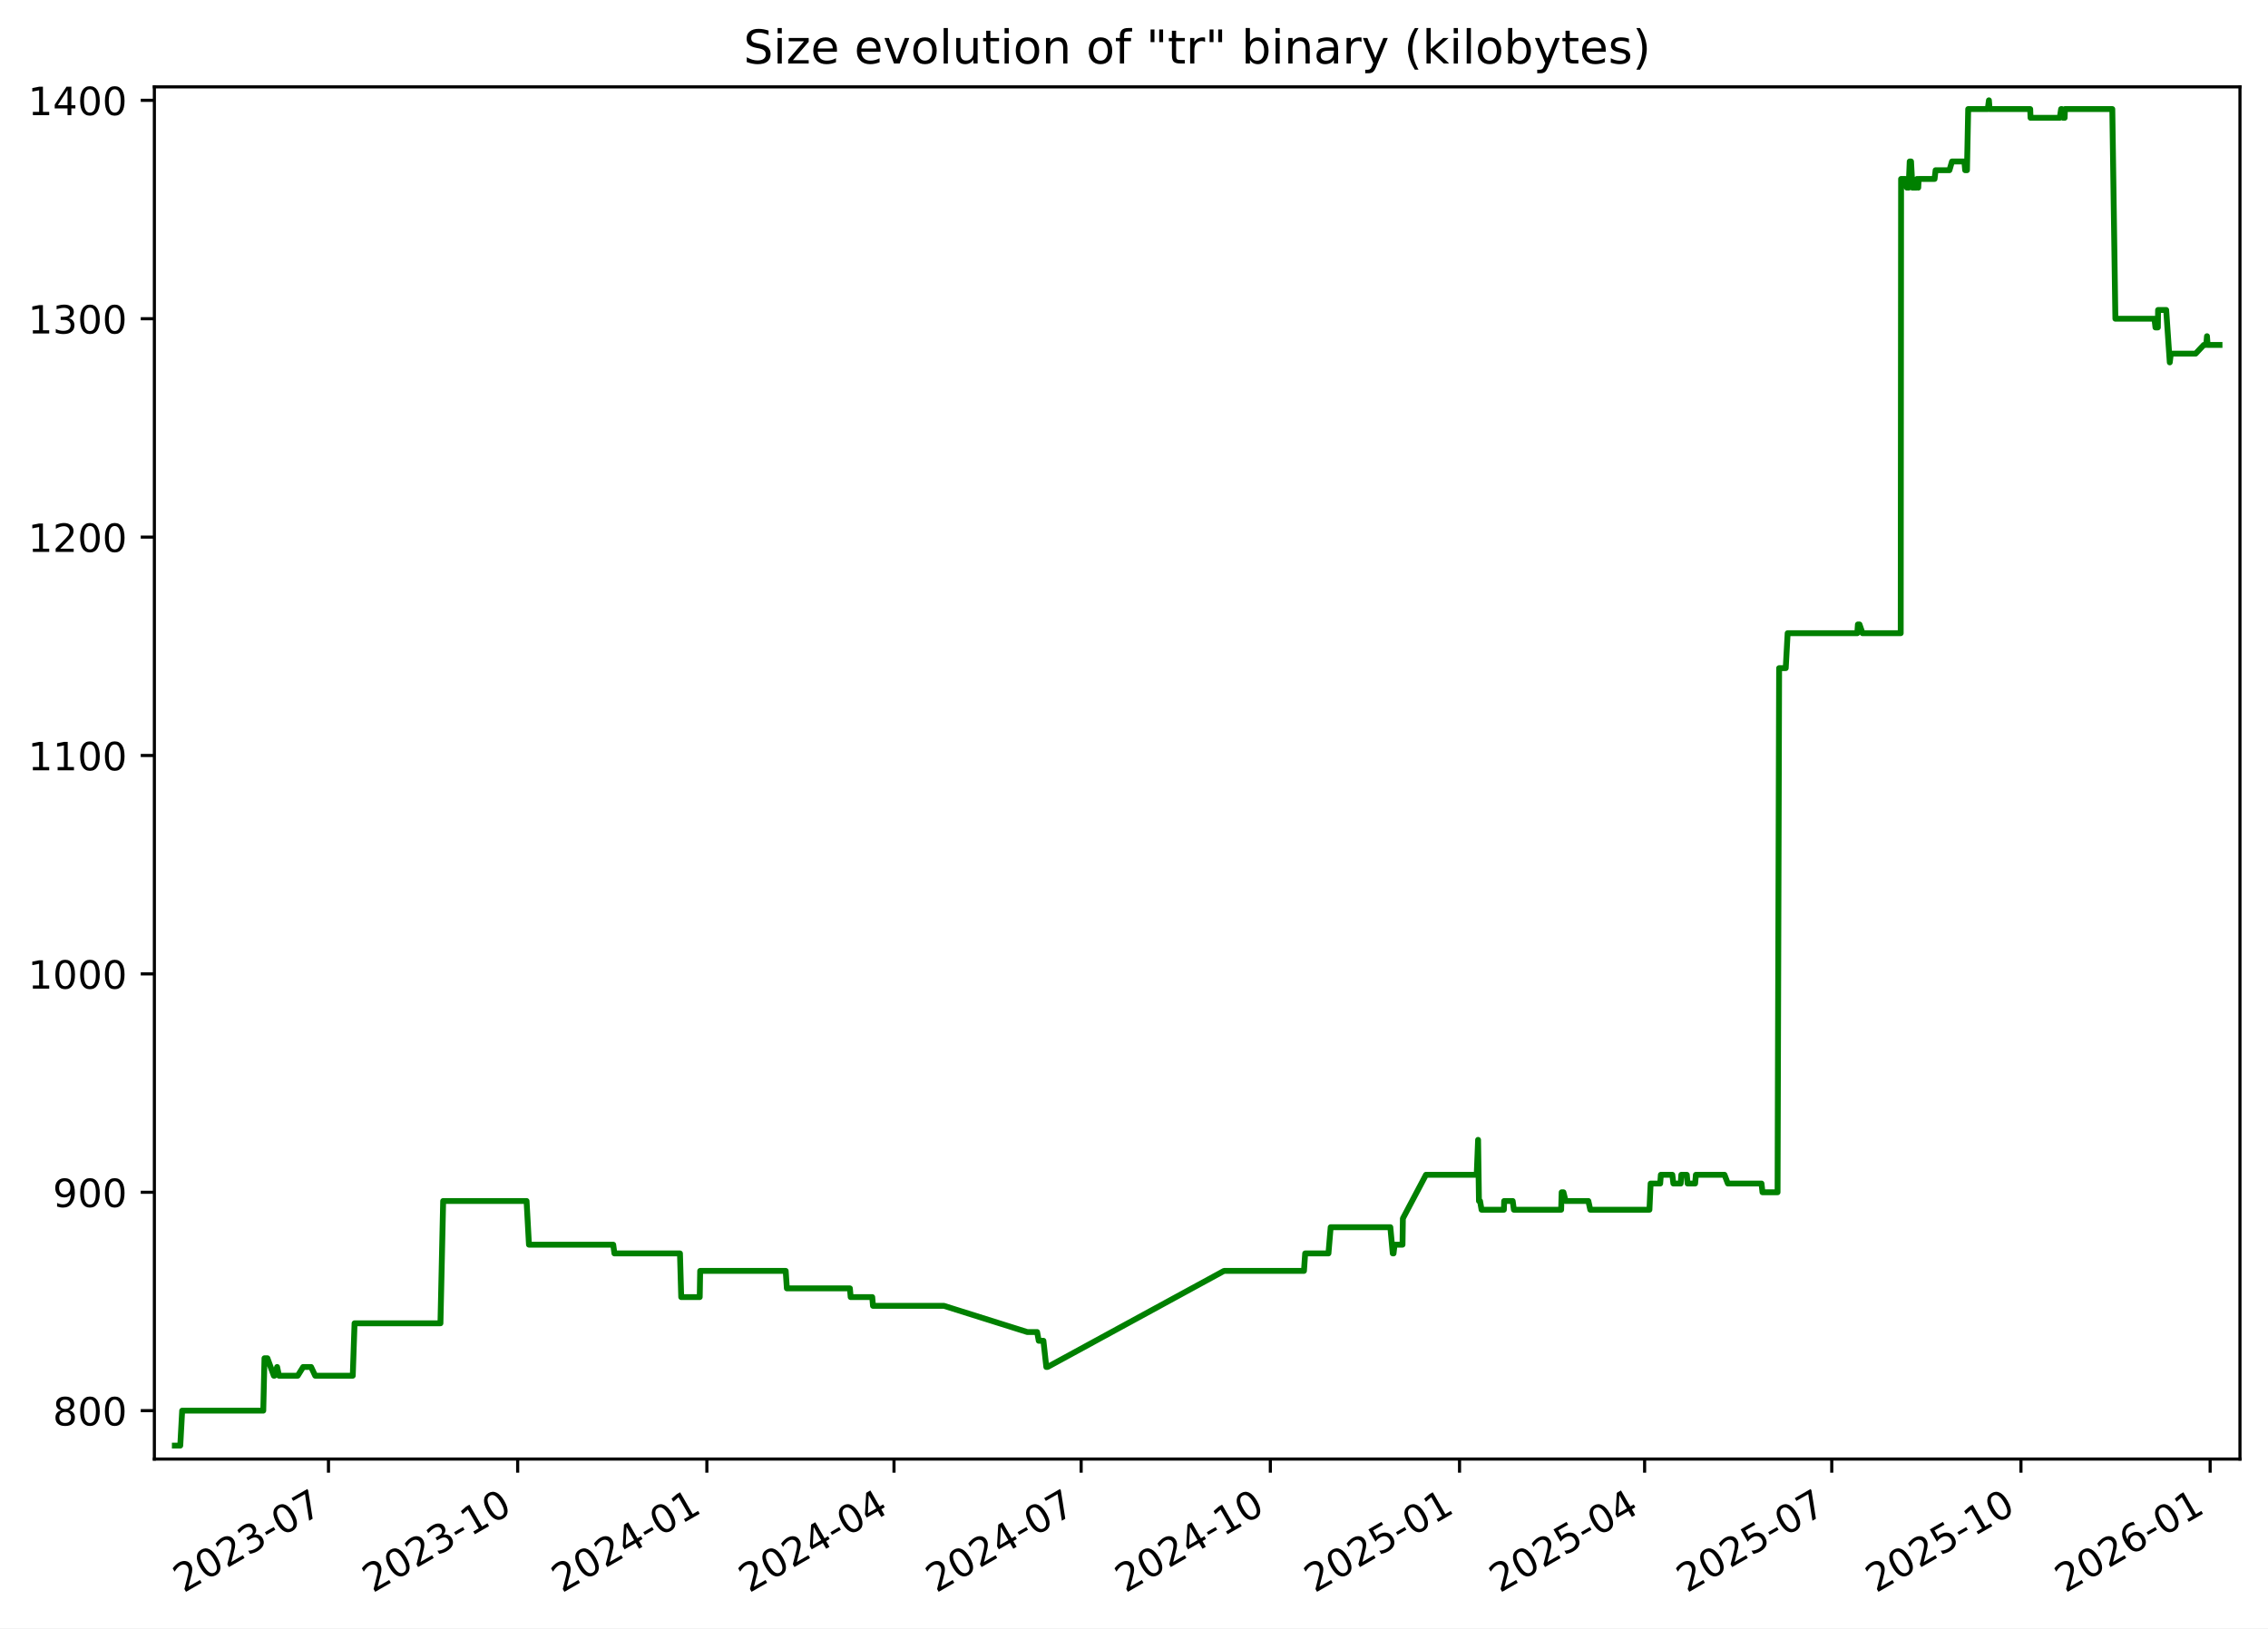
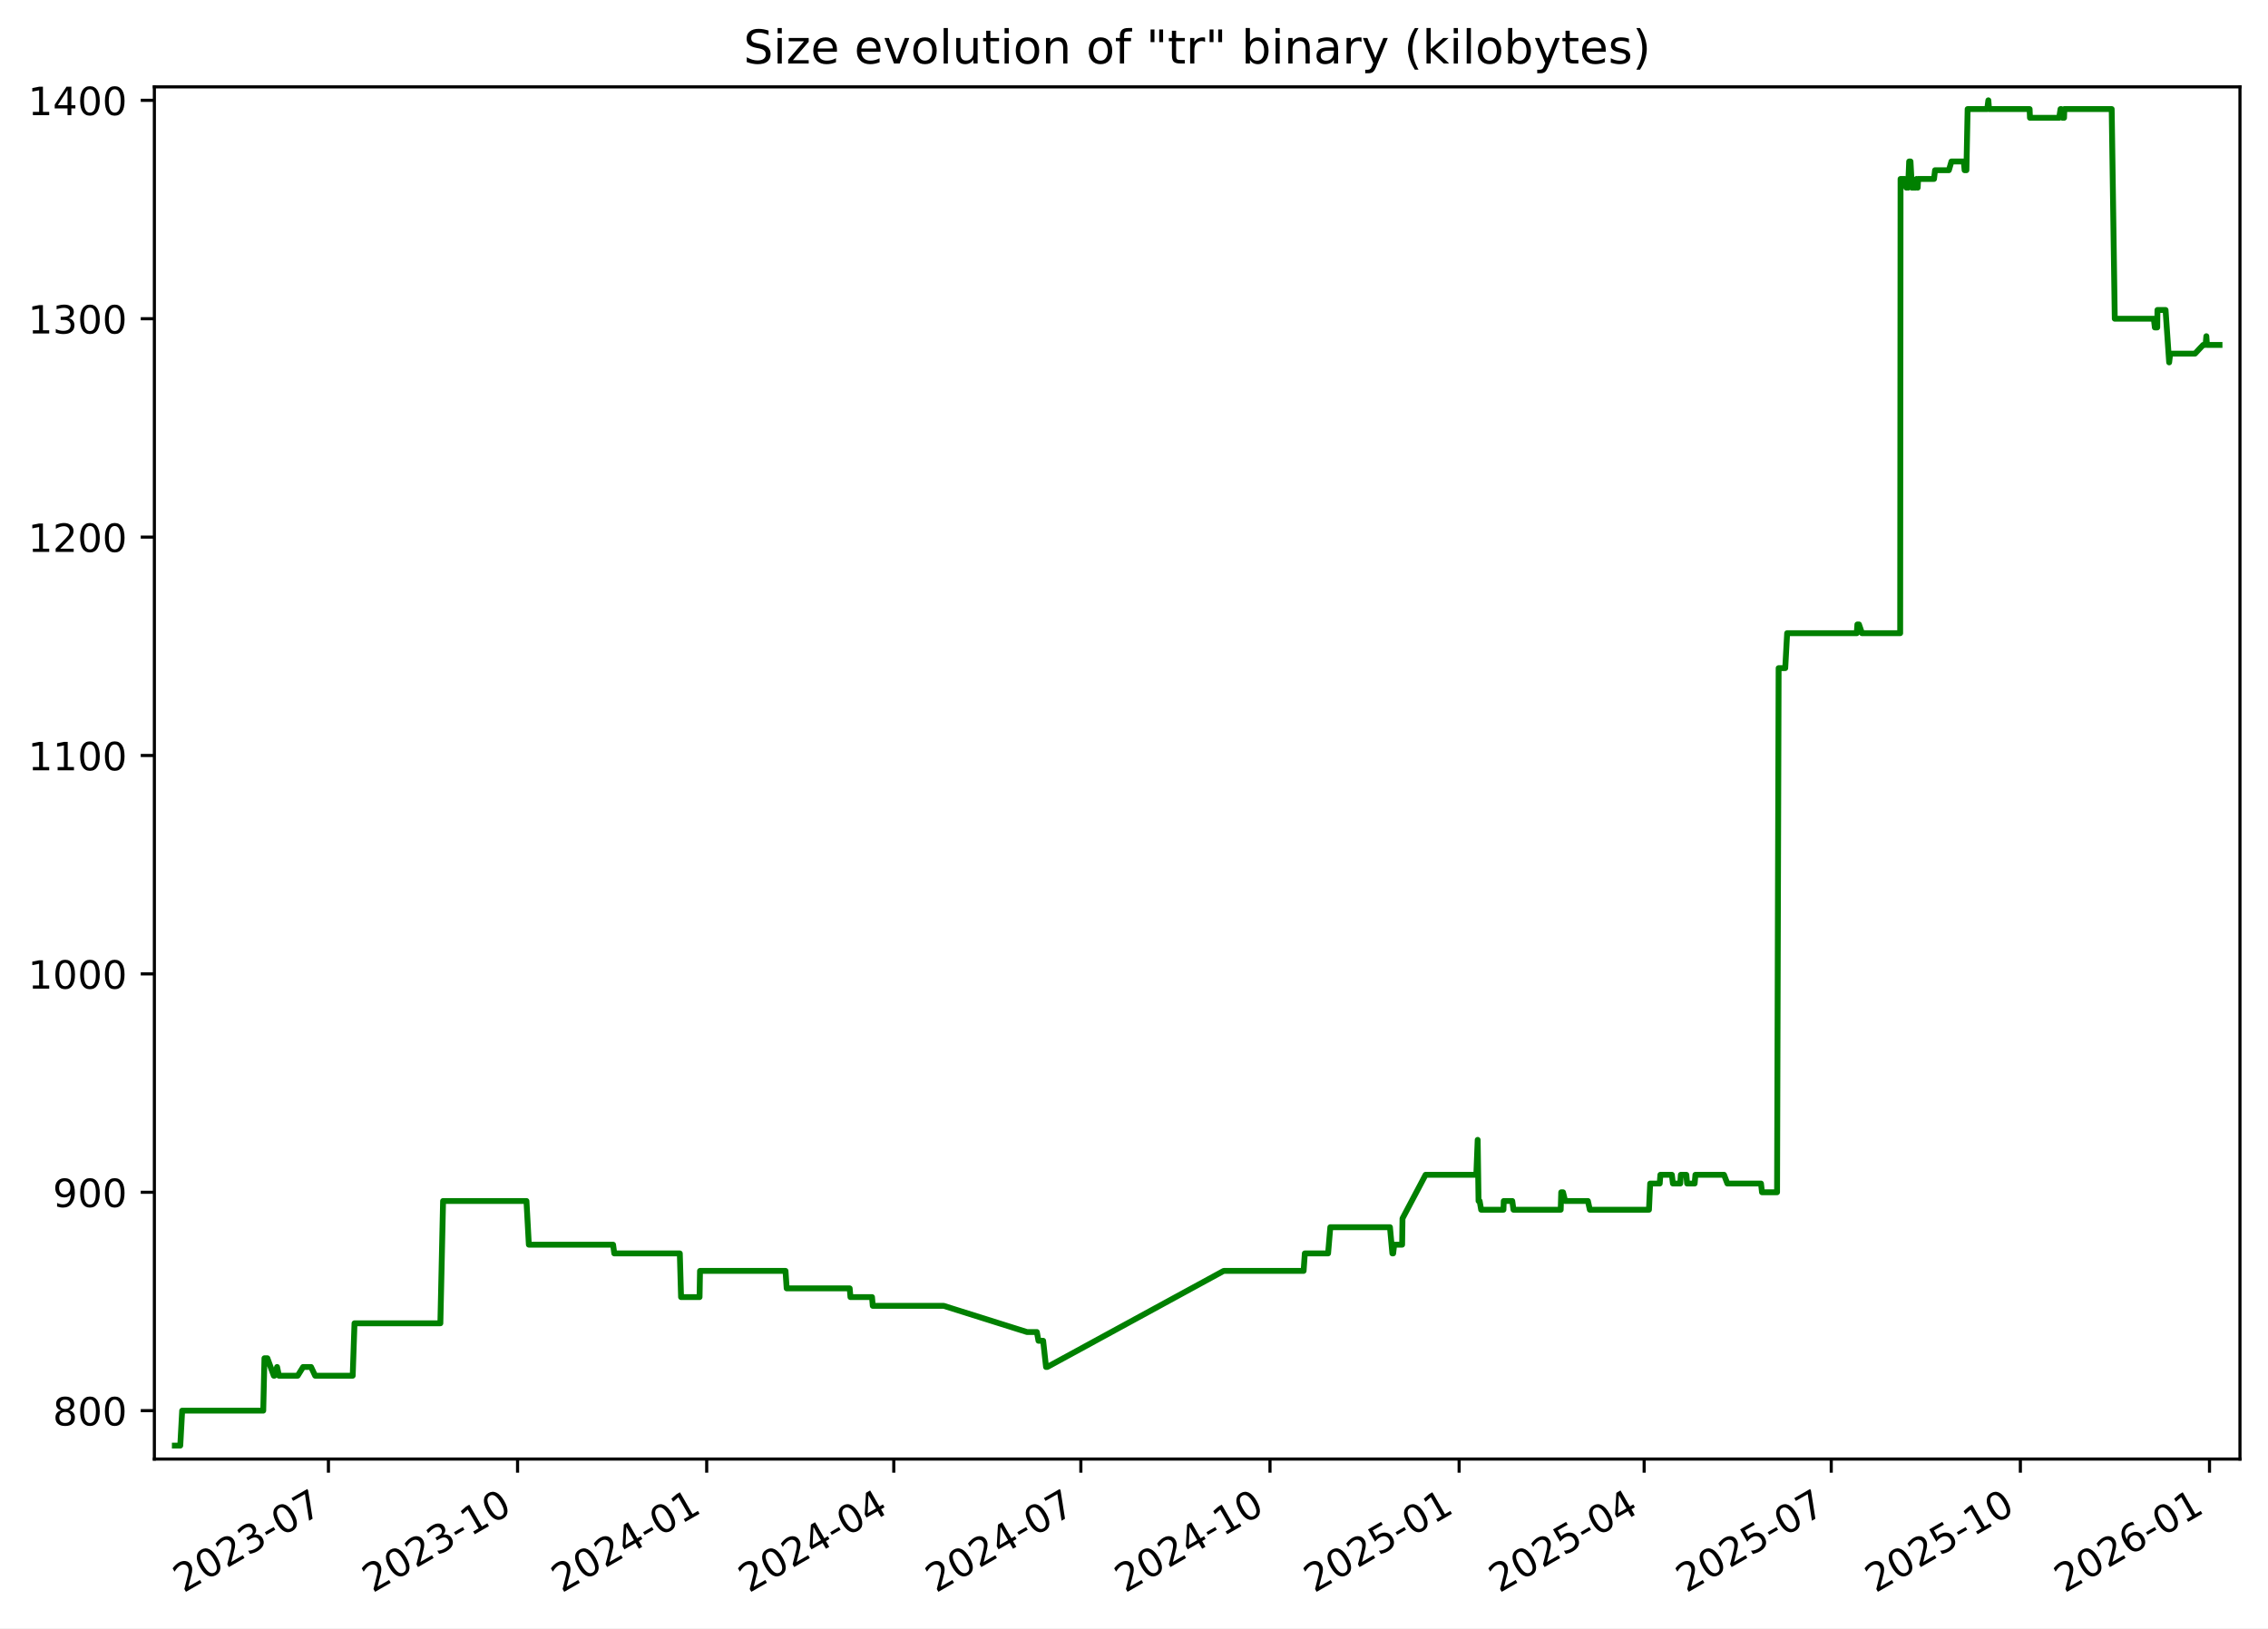
<svg xmlns="http://www.w3.org/2000/svg" xmlns:xlink="http://www.w3.org/1999/xlink" width="582.53pt" height="418.303pt" viewBox="0 0 582.53 418.303" version="1.1">
  <defs>
    <style type="text/css">*{stroke-linejoin: round; stroke-linecap: butt}</style>
  </defs>
  <g id="figure_1">
    <g id="patch_1">
      <path d="M -0 418.303  L 582.53 418.303  L 582.53 0  L -0 0  z " style="fill: #ffffff" />
    </g>
    <g id="axes_1">
      <g id="patch_2">
        <path d="M 39.65 374.83  L 575.33 374.83  L 575.33 22.318  L 39.65 22.318  z " style="fill: #ffffff" />
      </g>
      <g id="matplotlib.axis_1">
        <g id="xtick_1">
          <g id="line2d_1">
            <defs>
-               <path id="m7a45e0b262" d="M 0 0  L 0 3.5  " style="stroke: #000000; stroke-width: 0.8" />
+               <path id="med4f207f6e" d="M 0 0  L 0 3.5  " style="stroke: #000000; stroke-width: 0.8" />
            </defs>
            <g>
-               <use xlink:href="#m7a45e0b262" x="84.369" y="374.83" style="stroke: #000000; stroke-width: 0.8" />
+               <use xlink:href="#med4f207f6e" x="84.357" y="374.83" style="stroke: #000000; stroke-width: 0.8" />
            </g>
          </g>
          <g id="text_1">
-             <g transform="translate(47.14418 409.302) rotate(-30) scale(0.1 -0.1)">
+             <g transform="translate(47.13181 409.302) rotate(-30) scale(0.1 -0.1)">
              <defs>
                <path id="DejaVuSans-32" d="M 1228 531  L 3431 531  L 3431 0  L 469 0  L 469 531  Q 828 903 1448 1529  Q 2069 2156 2228 2338  Q 2531 2678 2651 2914  Q 2772 3150 2772 3378  Q 2772 3750 2511 3984  Q 2250 4219 1831 4219  Q 1534 4219 1204 4116  Q 875 4013 500 3803  L 500 4441  Q 881 4594 1212 4672  Q 1544 4750 1819 4750  Q 2544 4750 2975 4387  Q 3406 4025 3406 3419  Q 3406 3131 3298 2873  Q 3191 2616 2906 2266  Q 2828 2175 2409 1742  Q 1991 1309 1228 531  z " transform="scale(0.015625)" />
                <path id="DejaVuSans-30" d="M 2034 4250  Q 1547 4250 1301 3770  Q 1056 3291 1056 2328  Q 1056 1369 1301 889  Q 1547 409 2034 409  Q 2525 409 2770 889  Q 3016 1369 3016 2328  Q 3016 3291 2770 3770  Q 2525 4250 2034 4250  z M 2034 4750  Q 2819 4750 3233 4129  Q 3647 3509 3647 2328  Q 3647 1150 3233 529  Q 2819 -91 2034 -91  Q 1250 -91 836 529  Q 422 1150 422 2328  Q 422 3509 836 4129  Q 1250 4750 2034 4750  z " transform="scale(0.015625)" />
                <path id="DejaVuSans-33" d="M 2597 2516  Q 3050 2419 3304 2112  Q 3559 1806 3559 1356  Q 3559 666 3084 287  Q 2609 -91 1734 -91  Q 1441 -91 1130 -33  Q 819 25 488 141  L 488 750  Q 750 597 1062 519  Q 1375 441 1716 441  Q 2309 441 2620 675  Q 2931 909 2931 1356  Q 2931 1769 2642 2001  Q 2353 2234 1838 2234  L 1294 2234  L 1294 2753  L 1863 2753  Q 2328 2753 2575 2939  Q 2822 3125 2822 3475  Q 2822 3834 2567 4026  Q 2313 4219 1838 4219  Q 1578 4219 1281 4162  Q 984 4106 628 3988  L 628 4550  Q 988 4650 1302 4700  Q 1616 4750 1894 4750  Q 2613 4750 3031 4423  Q 3450 4097 3450 3541  Q 3450 3153 3228 2886  Q 3006 2619 2597 2516  z " transform="scale(0.015625)" />
                <path id="DejaVuSans-2d" d="M 313 2009  L 1997 2009  L 1997 1497  L 313 1497  L 313 2009  z " transform="scale(0.015625)" />
                <path id="DejaVuSans-37" d="M 525 4666  L 3525 4666  L 3525 4397  L 1831 0  L 1172 0  L 2766 4134  L 525 4134  L 525 4666  z " transform="scale(0.015625)" />
              </defs>
              <use xlink:href="#DejaVuSans-32" />
              <use xlink:href="#DejaVuSans-30" x="63.623" />
              <use xlink:href="#DejaVuSans-32" x="127.246" />
              <use xlink:href="#DejaVuSans-33" x="190.869" />
              <use xlink:href="#DejaVuSans-2d" x="254.492" />
              <use xlink:href="#DejaVuSans-30" x="290.576" />
              <use xlink:href="#DejaVuSans-37" x="354.199" />
            </g>
          </g>
        </g>
        <g id="xtick_2">
          <g id="line2d_2">
            <g>
-               <use xlink:href="#m7a45e0b262" x="132.963" y="374.83" style="stroke: #000000; stroke-width: 0.8" />
+               <use xlink:href="#med4f207f6e" x="132.936" y="374.83" style="stroke: #000000; stroke-width: 0.8" />
            </g>
          </g>
          <g id="text_2">
-             <g transform="translate(95.73836 409.302) rotate(-30) scale(0.1 -0.1)">
+             <g transform="translate(95.71077 409.302) rotate(-30) scale(0.1 -0.1)">
              <defs>
                <path id="DejaVuSans-31" d="M 794 531  L 1825 531  L 1825 4091  L 703 3866  L 703 4441  L 1819 4666  L 2450 4666  L 2450 531  L 3481 531  L 3481 0  L 794 0  L 794 531  z " transform="scale(0.015625)" />
              </defs>
              <use xlink:href="#DejaVuSans-32" />
              <use xlink:href="#DejaVuSans-30" x="63.623" />
              <use xlink:href="#DejaVuSans-32" x="127.246" />
              <use xlink:href="#DejaVuSans-33" x="190.869" />
              <use xlink:href="#DejaVuSans-2d" x="254.492" />
              <use xlink:href="#DejaVuSans-31" x="290.576" />
              <use xlink:href="#DejaVuSans-30" x="354.199" />
            </g>
          </g>
        </g>
        <g id="xtick_3">
          <g id="line2d_3">
            <g>
-               <use xlink:href="#m7a45e0b262" x="181.557" y="374.83" style="stroke: #000000; stroke-width: 0.8" />
+               <use xlink:href="#med4f207f6e" x="181.515" y="374.83" style="stroke: #000000; stroke-width: 0.8" />
            </g>
          </g>
          <g id="text_3">
-             <g transform="translate(144.3325 409.302) rotate(-30) scale(0.1 -0.1)">
+             <g transform="translate(144.2897 409.302) rotate(-30) scale(0.1 -0.1)">
              <defs>
                <path id="DejaVuSans-34" d="M 2419 4116  L 825 1625  L 2419 1625  L 2419 4116  z M 2253 4666  L 3047 4666  L 3047 1625  L 3713 1625  L 3713 1100  L 3047 1100  L 3047 0  L 2419 0  L 2419 1100  L 313 1100  L 313 1709  L 2253 4666  z " transform="scale(0.015625)" />
              </defs>
              <use xlink:href="#DejaVuSans-32" />
              <use xlink:href="#DejaVuSans-30" x="63.623" />
              <use xlink:href="#DejaVuSans-32" x="127.246" />
              <use xlink:href="#DejaVuSans-34" x="190.869" />
              <use xlink:href="#DejaVuSans-2d" x="254.492" />
              <use xlink:href="#DejaVuSans-30" x="290.576" />
              <use xlink:href="#DejaVuSans-31" x="354.199" />
            </g>
          </g>
        </g>
        <g id="xtick_4">
          <g id="line2d_4">
            <g>
-               <use xlink:href="#m7a45e0b262" x="229.623" y="374.83" style="stroke: #000000; stroke-width: 0.8" />
+               <use xlink:href="#med4f207f6e" x="229.565" y="374.83" style="stroke: #000000; stroke-width: 0.8" />
            </g>
          </g>
          <g id="text_4">
-             <g transform="translate(192.3985 409.302) rotate(-30) scale(0.1 -0.1)">
+             <g transform="translate(192.3407 409.302) rotate(-30) scale(0.1 -0.1)">
              <use xlink:href="#DejaVuSans-32" />
              <use xlink:href="#DejaVuSans-30" x="63.623" />
              <use xlink:href="#DejaVuSans-32" x="127.246" />
              <use xlink:href="#DejaVuSans-34" x="190.869" />
              <use xlink:href="#DejaVuSans-2d" x="254.492" />
              <use xlink:href="#DejaVuSans-30" x="290.576" />
              <use xlink:href="#DejaVuSans-34" x="354.199" />
            </g>
          </g>
        </g>
        <g id="xtick_5">
          <g id="line2d_5">
            <g>
-               <use xlink:href="#m7a45e0b262" x="277.689" y="374.83" style="stroke: #000000; stroke-width: 0.8" />
+               <use xlink:href="#med4f207f6e" x="277.616" y="374.83" style="stroke: #000000; stroke-width: 0.8" />
            </g>
          </g>
          <g id="text_5">
-             <g transform="translate(240.4645 409.302) rotate(-30) scale(0.1 -0.1)">
+             <g transform="translate(240.3916 409.302) rotate(-30) scale(0.1 -0.1)">
              <use xlink:href="#DejaVuSans-32" />
              <use xlink:href="#DejaVuSans-30" x="63.623" />
              <use xlink:href="#DejaVuSans-32" x="127.246" />
              <use xlink:href="#DejaVuSans-34" x="190.869" />
              <use xlink:href="#DejaVuSans-2d" x="254.492" />
              <use xlink:href="#DejaVuSans-30" x="290.576" />
              <use xlink:href="#DejaVuSans-37" x="354.199" />
            </g>
          </g>
        </g>
        <g id="xtick_6">
          <g id="line2d_6">
            <g>
-               <use xlink:href="#m7a45e0b262" x="326.284" y="374.83" style="stroke: #000000; stroke-width: 0.8" />
+               <use xlink:href="#med4f207f6e" x="326.195" y="374.83" style="stroke: #000000; stroke-width: 0.8" />
            </g>
          </g>
          <g id="text_6">
-             <g transform="translate(289.0587 409.302) rotate(-30) scale(0.1 -0.1)">
+             <g transform="translate(288.9705 409.302) rotate(-30) scale(0.1 -0.1)">
              <use xlink:href="#DejaVuSans-32" />
              <use xlink:href="#DejaVuSans-30" x="63.623" />
              <use xlink:href="#DejaVuSans-32" x="127.246" />
              <use xlink:href="#DejaVuSans-34" x="190.869" />
              <use xlink:href="#DejaVuSans-2d" x="254.492" />
              <use xlink:href="#DejaVuSans-31" x="290.576" />
              <use xlink:href="#DejaVuSans-30" x="354.199" />
            </g>
          </g>
        </g>
        <g id="xtick_7">
          <g id="line2d_7">
            <g>
-               <use xlink:href="#m7a45e0b262" x="374.878" y="374.83" style="stroke: #000000; stroke-width: 0.8" />
+               <use xlink:href="#med4f207f6e" x="374.774" y="374.83" style="stroke: #000000; stroke-width: 0.8" />
            </g>
          </g>
          <g id="text_7">
-             <g transform="translate(337.6529 409.302) rotate(-30) scale(0.1 -0.1)">
+             <g transform="translate(337.5495 409.302) rotate(-30) scale(0.1 -0.1)">
              <defs>
                <path id="DejaVuSans-35" d="M 691 4666  L 3169 4666  L 3169 4134  L 1269 4134  L 1269 2991  Q 1406 3038 1543 3061  Q 1681 3084 1819 3084  Q 2600 3084 3056 2656  Q 3513 2228 3513 1497  Q 3513 744 3044 326  Q 2575 -91 1722 -91  Q 1428 -91 1123 -41  Q 819 9 494 109  L 494 744  Q 775 591 1075 516  Q 1375 441 1709 441  Q 2250 441 2565 725  Q 2881 1009 2881 1497  Q 2881 1984 2565 2268  Q 2250 2553 1709 2553  Q 1456 2553 1204 2497  Q 953 2441 691 2322  L 691 4666  z " transform="scale(0.015625)" />
              </defs>
              <use xlink:href="#DejaVuSans-32" />
              <use xlink:href="#DejaVuSans-30" x="63.623" />
              <use xlink:href="#DejaVuSans-32" x="127.246" />
              <use xlink:href="#DejaVuSans-35" x="190.869" />
              <use xlink:href="#DejaVuSans-2d" x="254.492" />
              <use xlink:href="#DejaVuSans-30" x="290.576" />
              <use xlink:href="#DejaVuSans-31" x="354.199" />
            </g>
          </g>
        </g>
        <g id="xtick_8">
          <g id="line2d_8">
            <g>
-               <use xlink:href="#m7a45e0b262" x="422.415" y="374.83" style="stroke: #000000; stroke-width: 0.8" />
+               <use xlink:href="#med4f207f6e" x="422.297" y="374.83" style="stroke: #000000; stroke-width: 0.8" />
            </g>
          </g>
          <g id="text_8">
-             <g transform="translate(385.1907 409.302) rotate(-30) scale(0.1 -0.1)">
+             <g transform="translate(385.0724 409.302) rotate(-30) scale(0.1 -0.1)">
              <use xlink:href="#DejaVuSans-32" />
              <use xlink:href="#DejaVuSans-30" x="63.623" />
              <use xlink:href="#DejaVuSans-32" x="127.246" />
              <use xlink:href="#DejaVuSans-35" x="190.869" />
              <use xlink:href="#DejaVuSans-2d" x="254.492" />
              <use xlink:href="#DejaVuSans-30" x="290.576" />
              <use xlink:href="#DejaVuSans-34" x="354.199" />
            </g>
          </g>
        </g>
        <g id="xtick_9">
          <g id="line2d_9">
            <g>
-               <use xlink:href="#m7a45e0b262" x="470.481" y="374.83" style="stroke: #000000; stroke-width: 0.8" />
+               <use xlink:href="#med4f207f6e" x="470.348" y="374.83" style="stroke: #000000; stroke-width: 0.8" />
            </g>
          </g>
          <g id="text_9">
-             <g transform="translate(433.2566 409.302) rotate(-30) scale(0.1 -0.1)">
+             <g transform="translate(433.1233 409.302) rotate(-30) scale(0.1 -0.1)">
              <use xlink:href="#DejaVuSans-32" />
              <use xlink:href="#DejaVuSans-30" x="63.623" />
              <use xlink:href="#DejaVuSans-32" x="127.246" />
              <use xlink:href="#DejaVuSans-35" x="190.869" />
              <use xlink:href="#DejaVuSans-2d" x="254.492" />
              <use xlink:href="#DejaVuSans-30" x="290.576" />
              <use xlink:href="#DejaVuSans-37" x="354.199" />
            </g>
          </g>
        </g>
        <g id="xtick_10">
          <g id="line2d_10">
            <g>
-               <use xlink:href="#m7a45e0b262" x="519.076" y="374.83" style="stroke: #000000; stroke-width: 0.8" />
+               <use xlink:href="#med4f207f6e" x="518.927" y="374.83" style="stroke: #000000; stroke-width: 0.8" />
            </g>
          </g>
          <g id="text_10">
-             <g transform="translate(481.8508 409.302) rotate(-30) scale(0.1 -0.1)">
+             <g transform="translate(481.7023 409.302) rotate(-30) scale(0.1 -0.1)">
              <use xlink:href="#DejaVuSans-32" />
              <use xlink:href="#DejaVuSans-30" x="63.623" />
              <use xlink:href="#DejaVuSans-32" x="127.246" />
              <use xlink:href="#DejaVuSans-35" x="190.869" />
              <use xlink:href="#DejaVuSans-2d" x="254.492" />
              <use xlink:href="#DejaVuSans-31" x="290.576" />
              <use xlink:href="#DejaVuSans-30" x="354.199" />
            </g>
          </g>
        </g>
        <g id="xtick_11">
          <g id="line2d_11">
            <g>
-               <use xlink:href="#m7a45e0b262" x="567.67" y="374.83" style="stroke: #000000; stroke-width: 0.8" />
+               <use xlink:href="#med4f207f6e" x="567.506" y="374.83" style="stroke: #000000; stroke-width: 0.8" />
            </g>
          </g>
          <g id="text_11">
-             <g transform="translate(530.445 409.302) rotate(-30) scale(0.1 -0.1)">
+             <g transform="translate(530.2812 409.302) rotate(-30) scale(0.1 -0.1)">
              <defs>
                <path id="DejaVuSans-36" d="M 2113 2584  Q 1688 2584 1439 2293  Q 1191 2003 1191 1497  Q 1191 994 1439 701  Q 1688 409 2113 409  Q 2538 409 2786 701  Q 3034 994 3034 1497  Q 3034 2003 2786 2293  Q 2538 2584 2113 2584  z M 3366 4563  L 3366 3988  Q 3128 4100 2886 4159  Q 2644 4219 2406 4219  Q 1781 4219 1451 3797  Q 1122 3375 1075 2522  Q 1259 2794 1537 2939  Q 1816 3084 2150 3084  Q 2853 3084 3261 2657  Q 3669 2231 3669 1497  Q 3669 778 3244 343  Q 2819 -91 2113 -91  Q 1303 -91 875 529  Q 447 1150 447 2328  Q 447 3434 972 4092  Q 1497 4750 2381 4750  Q 2619 4750 2861 4703  Q 3103 4656 3366 4563  z " transform="scale(0.015625)" />
              </defs>
              <use xlink:href="#DejaVuSans-32" />
              <use xlink:href="#DejaVuSans-30" x="63.623" />
              <use xlink:href="#DejaVuSans-32" x="127.246" />
              <use xlink:href="#DejaVuSans-36" x="190.869" />
              <use xlink:href="#DejaVuSans-2d" x="254.492" />
              <use xlink:href="#DejaVuSans-30" x="290.576" />
              <use xlink:href="#DejaVuSans-31" x="354.199" />
            </g>
          </g>
        </g>
      </g>
      <g id="matplotlib.axis_2">
        <g id="ytick_1">
          <g id="line2d_12">
            <defs>
-               <path id="m41d9adb558" d="M 0 0  L -3.5 0  " style="stroke: #000000; stroke-width: 0.8" />
+               <path id="m2d547be5b5" d="M 0 0  L -3.5 0  " style="stroke: #000000; stroke-width: 0.8" />
            </defs>
            <g>
-               <use xlink:href="#m41d9adb558" x="39.65" y="362.398" style="stroke: #000000; stroke-width: 0.8" />
+               <use xlink:href="#m2d547be5b5" x="39.65" y="362.398" style="stroke: #000000; stroke-width: 0.8" />
            </g>
          </g>
          <g id="text_12">
            <g transform="translate(13.5625 366.1967) scale(0.1 -0.1)">
              <defs>
                <path id="DejaVuSans-38" d="M 2034 2216  Q 1584 2216 1326 1975  Q 1069 1734 1069 1313  Q 1069 891 1326 650  Q 1584 409 2034 409  Q 2484 409 2743 651  Q 3003 894 3003 1313  Q 3003 1734 2745 1975  Q 2488 2216 2034 2216  z M 1403 2484  Q 997 2584 770 2862  Q 544 3141 544 3541  Q 544 4100 942 4425  Q 1341 4750 2034 4750  Q 2731 4750 3128 4425  Q 3525 4100 3525 3541  Q 3525 3141 3298 2862  Q 3072 2584 2669 2484  Q 3125 2378 3379 2068  Q 3634 1759 3634 1313  Q 3634 634 3220 271  Q 2806 -91 2034 -91  Q 1263 -91 848 271  Q 434 634 434 1313  Q 434 1759 690 2068  Q 947 2378 1403 2484  z M 1172 3481  Q 1172 3119 1398 2916  Q 1625 2713 2034 2713  Q 2441 2713 2670 2916  Q 2900 3119 2900 3481  Q 2900 3844 2670 4047  Q 2441 4250 2034 4250  Q 1625 4250 1398 4047  Q 1172 3844 1172 3481  z " transform="scale(0.015625)" />
              </defs>
              <use xlink:href="#DejaVuSans-38" />
              <use xlink:href="#DejaVuSans-30" x="63.623" />
              <use xlink:href="#DejaVuSans-30" x="127.246" />
            </g>
          </g>
        </g>
        <g id="ytick_2">
          <g id="line2d_13">
            <g>
-               <use xlink:href="#m41d9adb558" x="39.65" y="306.294" style="stroke: #000000; stroke-width: 0.8" />
+               <use xlink:href="#m2d547be5b5" x="39.65" y="306.294" style="stroke: #000000; stroke-width: 0.8" />
            </g>
          </g>
          <g id="text_13">
            <g transform="translate(13.5625 310.0928) scale(0.1 -0.1)">
              <defs>
                <path id="DejaVuSans-39" d="M 703 97  L 703 672  Q 941 559 1184 500  Q 1428 441 1663 441  Q 2288 441 2617 861  Q 2947 1281 2994 2138  Q 2813 1869 2534 1725  Q 2256 1581 1919 1581  Q 1219 1581 811 2004  Q 403 2428 403 3163  Q 403 3881 828 4315  Q 1253 4750 1959 4750  Q 2769 4750 3195 4129  Q 3622 3509 3622 2328  Q 3622 1225 3098 567  Q 2575 -91 1691 -91  Q 1453 -91 1209 -44  Q 966 3 703 97  z M 1959 2075  Q 2384 2075 2632 2365  Q 2881 2656 2881 3163  Q 2881 3666 2632 3958  Q 2384 4250 1959 4250  Q 1534 4250 1286 3958  Q 1038 3666 1038 3163  Q 1038 2656 1286 2365  Q 1534 2075 1959 2075  z " transform="scale(0.015625)" />
              </defs>
              <use xlink:href="#DejaVuSans-39" />
              <use xlink:href="#DejaVuSans-30" x="63.623" />
              <use xlink:href="#DejaVuSans-30" x="127.246" />
            </g>
          </g>
        </g>
        <g id="ytick_3">
          <g id="line2d_14">
            <g>
-               <use xlink:href="#m41d9adb558" x="39.65" y="250.19" style="stroke: #000000; stroke-width: 0.8" />
+               <use xlink:href="#m2d547be5b5" x="39.65" y="250.19" style="stroke: #000000; stroke-width: 0.8" />
            </g>
          </g>
          <g id="text_14">
            <g transform="translate(7.2 253.9889) scale(0.1 -0.1)">
              <use xlink:href="#DejaVuSans-31" />
              <use xlink:href="#DejaVuSans-30" x="63.623" />
              <use xlink:href="#DejaVuSans-30" x="127.246" />
              <use xlink:href="#DejaVuSans-30" x="190.869" />
            </g>
          </g>
        </g>
        <g id="ytick_4">
          <g id="line2d_15">
            <g>
-               <use xlink:href="#m41d9adb558" x="39.65" y="194.086" style="stroke: #000000; stroke-width: 0.8" />
+               <use xlink:href="#m2d547be5b5" x="39.65" y="194.086" style="stroke: #000000; stroke-width: 0.8" />
            </g>
          </g>
          <g id="text_15">
            <g transform="translate(7.2 197.885) scale(0.1 -0.1)">
              <use xlink:href="#DejaVuSans-31" />
              <use xlink:href="#DejaVuSans-31" x="63.623" />
              <use xlink:href="#DejaVuSans-30" x="127.246" />
              <use xlink:href="#DejaVuSans-30" x="190.869" />
            </g>
          </g>
        </g>
        <g id="ytick_5">
          <g id="line2d_16">
            <g>
-               <use xlink:href="#m41d9adb558" x="39.65" y="137.982" style="stroke: #000000; stroke-width: 0.8" />
+               <use xlink:href="#m2d547be5b5" x="39.65" y="137.982" style="stroke: #000000; stroke-width: 0.8" />
            </g>
          </g>
          <g id="text_16">
            <g transform="translate(7.2 141.7811) scale(0.1 -0.1)">
              <use xlink:href="#DejaVuSans-31" />
              <use xlink:href="#DejaVuSans-32" x="63.623" />
              <use xlink:href="#DejaVuSans-30" x="127.246" />
              <use xlink:href="#DejaVuSans-30" x="190.869" />
            </g>
          </g>
        </g>
        <g id="ytick_6">
          <g id="line2d_17">
            <g>
-               <use xlink:href="#m41d9adb558" x="39.65" y="81.878" style="stroke: #000000; stroke-width: 0.8" />
+               <use xlink:href="#m2d547be5b5" x="39.65" y="81.878" style="stroke: #000000; stroke-width: 0.8" />
            </g>
          </g>
          <g id="text_17">
            <g transform="translate(7.2 85.67724) scale(0.1 -0.1)">
              <use xlink:href="#DejaVuSans-31" />
              <use xlink:href="#DejaVuSans-33" x="63.623" />
              <use xlink:href="#DejaVuSans-30" x="127.246" />
              <use xlink:href="#DejaVuSans-30" x="190.869" />
            </g>
          </g>
        </g>
        <g id="ytick_7">
          <g id="line2d_18">
            <g>
-               <use xlink:href="#m41d9adb558" x="39.65" y="25.774" style="stroke: #000000; stroke-width: 0.8" />
+               <use xlink:href="#m2d547be5b5" x="39.65" y="25.774" style="stroke: #000000; stroke-width: 0.8" />
            </g>
          </g>
          <g id="text_18">
            <g transform="translate(7.2 29.57334) scale(0.1 -0.1)">
              <use xlink:href="#DejaVuSans-31" />
              <use xlink:href="#DejaVuSans-34" x="63.623" />
              <use xlink:href="#DejaVuSans-30" x="127.246" />
              <use xlink:href="#DejaVuSans-30" x="190.869" />
            </g>
          </g>
        </g>
      </g>
      <g id="line2d_19">
-         <path d="M 44.902 371.374  L 46.3 371.374  L 46.789 362.398  L 67.621 362.398  L 67.931 348.933  L 68.685 348.933  L 70.332 353.421  L 70.493 353.421  L 71.18 351.177  L 71.65 353.421  L 76.469 353.421  L 77.868 351.177  L 79.904 351.177  L 80.958 353.421  L 90.607 353.421  L 91.067 339.956  L 113.128 339.956  L 113.824 308.538  L 135.25 308.538  L 135.863 319.759  L 157.508 319.759  L 157.81 322.003  L 174.648 322.003  L 174.969 333.223  L 179.724 333.223  L 179.838 326.491  L 201.806 326.491  L 202.103 330.979  L 218.296 330.979  L 218.49 333.223  L 224.035 333.223  L 224.222 335.468  L 242.449 335.468  L 263.857 342.2  L 266.384 342.2  L 266.798 344.444  L 268 344.444  L 268.744 351.177  L 269.065 351.177  L 314.391 326.491  L 334.923 326.491  L 335.23 322.003  L 341.21 322.003  L 341.781 315.27  L 357.105 315.27  L 357.725 322.003  L 357.93 322.003  L 358.192 319.759  L 360.231 319.759  L 360.325 313.026  L 366.258 301.805  L 379.291 301.805  L 379.643 292.829  L 379.865 308.538  L 380.145 308.538  L 380.535 310.782  L 386.268 310.782  L 386.341 308.538  L 388.531 308.538  L 388.839 310.782  L 400.975 310.782  L 401.109 306.294  L 401.567 306.294  L 402.121 308.538  L 407.963 308.538  L 408.46 310.782  L 423.651 310.782  L 423.962 304.049  L 426.415 304.049  L 426.587 301.805  L 429.534 301.805  L 429.802 304.049  L 431.681 304.049  L 431.842 301.805  L 433.253 301.805  L 433.452 304.049  L 435.387 304.049  L 435.585 301.805  L 442.935 301.805  L 443.795 304.049  L 452.438 304.049  L 452.691 306.294  L 456.564 306.294  L 456.965 171.644  L 458.662 171.644  L 459.154 162.668  L 477.043 162.668  L 477.196 160.423  L 477.61 160.423  L 478.376 162.668  L 488.196 162.668  L 488.29 45.972  L 489.362 45.972  L 489.787 48.216  L 489.881 45.972  L 490.224 48.216  L 490.503 41.483  L 490.847 41.483  L 491.204 48.216  L 492.19 48.216  L 492.381 45.972  L 492.696 48.216  L 492.802 45.972  L 496.891 45.972  L 497.153 43.727  L 500.707 43.727  L 501.366 41.483  L 504.547 41.483  L 504.746 43.727  L 505.212 43.727  L 505.526 28.018  L 510.555 28.018  L 510.848 25.774  L 511.023 28.018  L 521.455 28.018  L 521.536 30.262  L 529.049 30.262  L 529.392 28.018  L 529.59 28.018  L 529.91 30.262  L 530.303 30.262  L 530.366 28.018  L 542.54 28.018  L 543.33 81.878  L 553.363 81.878  L 553.624 84.122  L 554.242 84.122  L 554.296 79.634  L 556.38 79.634  L 557.304 93.099  L 557.572 90.855  L 563.934 90.855  L 566.04 88.61  L 566.662 88.61  L 566.859 86.366  L 567.017 88.61  L 570.078 88.61  L 570.078 88.61  " clip-path="url(#p2301455410)" style="fill: none; stroke: #008000; stroke-width: 1.5; stroke-linecap: square" />
+         <path d="M 44.902 371.374  L 46.3 371.374  L 46.789 362.398  L 67.614 362.398  L 67.923 348.933  L 68.678 348.933  L 70.324 353.421  L 70.485 353.421  L 71.171 351.177  L 71.641 353.421  L 76.459 353.421  L 77.857 351.177  L 79.893 351.177  L 80.947 353.421  L 90.592 353.421  L 91.052 339.956  L 113.107 339.956  L 113.802 308.538  L 135.222 308.538  L 135.834 319.759  L 157.473 319.759  L 157.775 322.003  L 174.607 322.003  L 174.928 333.223  L 179.682 333.223  L 179.796 326.491  L 201.757 326.491  L 202.053 330.979  L 218.242 330.979  L 218.436 333.223  L 223.979 333.223  L 224.166 335.468  L 242.387 335.468  L 263.788 342.2  L 266.315 342.2  L 266.729 344.444  L 267.93 344.444  L 268.674 351.177  L 268.995 351.177  L 314.307 326.491  L 334.832 326.491  L 335.14 322.003  L 341.117 322.003  L 341.688 315.27  L 357.007 315.27  L 357.627 322.003  L 357.832 322.003  L 358.094 319.759  L 360.132 319.759  L 360.227 313.026  L 366.158 301.805  L 379.186 301.805  L 379.538 292.829  L 379.76 308.538  L 380.04 308.538  L 380.43 310.782  L 386.161 310.782  L 386.234 308.538  L 388.423 308.538  L 388.732 310.782  L 400.864 310.782  L 400.997 306.294  L 401.455 306.294  L 402.009 308.538  L 407.849 308.538  L 408.346 310.782  L 423.532 310.782  L 423.843 304.049  L 426.296 304.049  L 426.467 301.805  L 429.413 301.805  L 429.682 304.049  L 431.56 304.049  L 431.721 301.805  L 433.131 301.805  L 433.331 304.049  L 435.265 304.049  L 435.463 301.805  L 442.811 301.805  L 443.67 304.049  L 452.31 304.049  L 452.564 306.294  L 456.435 306.294  L 456.836 171.644  L 458.533 171.644  L 459.024 162.668  L 476.908 162.668  L 477.06 160.423  L 477.475 160.423  L 478.24 162.668  L 488.057 162.668  L 488.151 45.972  L 489.223 45.972  L 489.648 48.216  L 489.741 45.972  L 490.085 48.216  L 490.363 41.483  L 490.708 41.483  L 491.064 48.216  L 492.05 48.216  L 492.241 45.972  L 492.556 48.216  L 492.662 45.972  L 496.749 45.972  L 497.012 43.727  L 500.564 43.727  L 501.223 41.483  L 504.403 41.483  L 504.602 43.727  L 505.067 43.727  L 505.381 28.018  L 510.409 28.018  L 510.702 25.774  L 510.877 28.018  L 521.306 28.018  L 521.387 30.262  L 528.898 30.262  L 529.24 28.018  L 529.439 28.018  L 529.758 30.262  L 530.151 30.262  L 530.214 28.018  L 542.384 28.018  L 543.174 81.878  L 553.204 81.878  L 553.465 84.122  L 554.082 84.122  L 554.136 79.634  L 556.22 79.634  L 557.144 93.099  L 557.411 90.855  L 563.771 90.855  L 565.877 88.61  L 566.499 88.61  L 566.696 86.366  L 566.854 88.61  L 570.078 88.61  L 570.078 88.61  " clip-path="url(#p73b31030f1)" style="fill: none; stroke: #008000; stroke-width: 1.5; stroke-linecap: square" />
      </g>
      <g id="patch_3">
        <path d="M 39.65 374.83  L 39.65 22.318  " style="fill: none; stroke: #000000; stroke-width: 0.8; stroke-linejoin: miter; stroke-linecap: square" />
      </g>
      <g id="patch_4">
        <path d="M 575.33 374.83  L 575.33 22.318  " style="fill: none; stroke: #000000; stroke-width: 0.8; stroke-linejoin: miter; stroke-linecap: square" />
      </g>
      <g id="patch_5">
        <path d="M 39.65 374.83  L 575.33 374.83  " style="fill: none; stroke: #000000; stroke-width: 0.8; stroke-linejoin: miter; stroke-linecap: square" />
      </g>
      <g id="patch_6">
        <path d="M 39.65 22.318  L 575.33 22.318  " style="fill: none; stroke: #000000; stroke-width: 0.8; stroke-linejoin: miter; stroke-linecap: square" />
      </g>
      <g id="text_19">
        <g transform="translate(190.9756 16.31812) scale(0.12 -0.12)">
          <defs>
            <path id="DejaVuSans-53" d="M 3425 4513  L 3425 3897  Q 3066 4069 2747 4153  Q 2428 4238 2131 4238  Q 1616 4238 1336 4038  Q 1056 3838 1056 3469  Q 1056 3159 1242 3001  Q 1428 2844 1947 2747  L 2328 2669  Q 3034 2534 3370 2195  Q 3706 1856 3706 1288  Q 3706 609 3251 259  Q 2797 -91 1919 -91  Q 1588 -91 1214 -16  Q 841 59 441 206  L 441 856  Q 825 641 1194 531  Q 1563 422 1919 422  Q 2459 422 2753 634  Q 3047 847 3047 1241  Q 3047 1584 2836 1778  Q 2625 1972 2144 2069  L 1759 2144  Q 1053 2284 737 2584  Q 422 2884 422 3419  Q 422 4038 858 4394  Q 1294 4750 2059 4750  Q 2388 4750 2728 4690  Q 3069 4631 3425 4513  z " transform="scale(0.015625)" />
            <path id="DejaVuSans-69" d="M 603 3500  L 1178 3500  L 1178 0  L 603 0  L 603 3500  z M 603 4863  L 1178 4863  L 1178 4134  L 603 4134  L 603 4863  z " transform="scale(0.015625)" />
            <path id="DejaVuSans-7a" d="M 353 3500  L 3084 3500  L 3084 2975  L 922 459  L 3084 459  L 3084 0  L 275 0  L 275 525  L 2438 3041  L 353 3041  L 353 3500  z " transform="scale(0.015625)" />
            <path id="DejaVuSans-65" d="M 3597 1894  L 3597 1613  L 953 1613  Q 991 1019 1311 708  Q 1631 397 2203 397  Q 2534 397 2845 478  Q 3156 559 3463 722  L 3463 178  Q 3153 47 2828 -22  Q 2503 -91 2169 -91  Q 1331 -91 842 396  Q 353 884 353 1716  Q 353 2575 817 3079  Q 1281 3584 2069 3584  Q 2775 3584 3186 3129  Q 3597 2675 3597 1894  z M 3022 2063  Q 3016 2534 2758 2815  Q 2500 3097 2075 3097  Q 1594 3097 1305 2825  Q 1016 2553 972 2059  L 3022 2063  z " transform="scale(0.015625)" />
            <path id="DejaVuSans-20" transform="scale(0.015625)" />
            <path id="DejaVuSans-76" d="M 191 3500  L 800 3500  L 1894 563  L 2988 3500  L 3597 3500  L 2284 0  L 1503 0  L 191 3500  z " transform="scale(0.015625)" />
            <path id="DejaVuSans-6f" d="M 1959 3097  Q 1497 3097 1228 2736  Q 959 2375 959 1747  Q 959 1119 1226 758  Q 1494 397 1959 397  Q 2419 397 2687 759  Q 2956 1122 2956 1747  Q 2956 2369 2687 2733  Q 2419 3097 1959 3097  z M 1959 3584  Q 2709 3584 3137 3096  Q 3566 2609 3566 1747  Q 3566 888 3137 398  Q 2709 -91 1959 -91  Q 1206 -91 779 398  Q 353 888 353 1747  Q 353 2609 779 3096  Q 1206 3584 1959 3584  z " transform="scale(0.015625)" />
            <path id="DejaVuSans-6c" d="M 603 4863  L 1178 4863  L 1178 0  L 603 0  L 603 4863  z " transform="scale(0.015625)" />
            <path id="DejaVuSans-75" d="M 544 1381  L 544 3500  L 1119 3500  L 1119 1403  Q 1119 906 1312 657  Q 1506 409 1894 409  Q 2359 409 2629 706  Q 2900 1003 2900 1516  L 2900 3500  L 3475 3500  L 3475 0  L 2900 0  L 2900 538  Q 2691 219 2414 64  Q 2138 -91 1772 -91  Q 1169 -91 856 284  Q 544 659 544 1381  z M 1991 3584  L 1991 3584  z " transform="scale(0.015625)" />
            <path id="DejaVuSans-74" d="M 1172 4494  L 1172 3500  L 2356 3500  L 2356 3053  L 1172 3053  L 1172 1153  Q 1172 725 1289 603  Q 1406 481 1766 481  L 2356 481  L 2356 0  L 1766 0  Q 1100 0 847 248  Q 594 497 594 1153  L 594 3053  L 172 3053  L 172 3500  L 594 3500  L 594 4494  L 1172 4494  z " transform="scale(0.015625)" />
            <path id="DejaVuSans-6e" d="M 3513 2113  L 3513 0  L 2938 0  L 2938 2094  Q 2938 2591 2744 2837  Q 2550 3084 2163 3084  Q 1697 3084 1428 2787  Q 1159 2491 1159 1978  L 1159 0  L 581 0  L 581 3500  L 1159 3500  L 1159 2956  Q 1366 3272 1645 3428  Q 1925 3584 2291 3584  Q 2894 3584 3203 3211  Q 3513 2838 3513 2113  z " transform="scale(0.015625)" />
            <path id="DejaVuSans-66" d="M 2375 4863  L 2375 4384  L 1825 4384  Q 1516 4384 1395 4259  Q 1275 4134 1275 3809  L 1275 3500  L 2222 3500  L 2222 3053  L 1275 3053  L 1275 0  L 697 0  L 697 3053  L 147 3053  L 147 3500  L 697 3500  L 697 3744  Q 697 4328 969 4595  Q 1241 4863 1831 4863  L 2375 4863  z " transform="scale(0.015625)" />
            <path id="DejaVuSans-22" d="M 1147 4666  L 1147 2931  L 616 2931  L 616 4666  L 1147 4666  z M 2328 4666  L 2328 2931  L 1797 2931  L 1797 4666  L 2328 4666  z " transform="scale(0.015625)" />
            <path id="DejaVuSans-72" d="M 2631 2963  Q 2534 3019 2420 3045  Q 2306 3072 2169 3072  Q 1681 3072 1420 2755  Q 1159 2438 1159 1844  L 1159 0  L 581 0  L 581 3500  L 1159 3500  L 1159 2956  Q 1341 3275 1631 3429  Q 1922 3584 2338 3584  Q 2397 3584 2469 3576  Q 2541 3569 2628 3553  L 2631 2963  z " transform="scale(0.015625)" />
            <path id="DejaVuSans-62" d="M 3116 1747  Q 3116 2381 2855 2742  Q 2594 3103 2138 3103  Q 1681 3103 1420 2742  Q 1159 2381 1159 1747  Q 1159 1113 1420 752  Q 1681 391 2138 391  Q 2594 391 2855 752  Q 3116 1113 3116 1747  z M 1159 2969  Q 1341 3281 1617 3432  Q 1894 3584 2278 3584  Q 2916 3584 3314 3078  Q 3713 2572 3713 1747  Q 3713 922 3314 415  Q 2916 -91 2278 -91  Q 1894 -91 1617 61  Q 1341 213 1159 525  L 1159 0  L 581 0  L 581 4863  L 1159 4863  L 1159 2969  z " transform="scale(0.015625)" />
            <path id="DejaVuSans-61" d="M 2194 1759  Q 1497 1759 1228 1600  Q 959 1441 959 1056  Q 959 750 1161 570  Q 1363 391 1709 391  Q 2188 391 2477 730  Q 2766 1069 2766 1631  L 2766 1759  L 2194 1759  z M 3341 1997  L 3341 0  L 2766 0  L 2766 531  Q 2569 213 2275 61  Q 1981 -91 1556 -91  Q 1019 -91 701 211  Q 384 513 384 1019  Q 384 1609 779 1909  Q 1175 2209 1959 2209  L 2766 2209  L 2766 2266  Q 2766 2663 2505 2880  Q 2244 3097 1772 3097  Q 1472 3097 1187 3025  Q 903 2953 641 2809  L 641 3341  Q 956 3463 1253 3523  Q 1550 3584 1831 3584  Q 2591 3584 2966 3190  Q 3341 2797 3341 1997  z " transform="scale(0.015625)" />
            <path id="DejaVuSans-79" d="M 2059 -325  Q 1816 -950 1584 -1140  Q 1353 -1331 966 -1331  L 506 -1331  L 506 -850  L 844 -850  Q 1081 -850 1212 -737  Q 1344 -625 1503 -206  L 1606 56  L 191 3500  L 800 3500  L 1894 763  L 2988 3500  L 3597 3500  L 2059 -325  z " transform="scale(0.015625)" />
            <path id="DejaVuSans-28" d="M 1984 4856  Q 1566 4138 1362 3434  Q 1159 2731 1159 2009  Q 1159 1288 1364 580  Q 1569 -128 1984 -844  L 1484 -844  Q 1016 -109 783 600  Q 550 1309 550 2009  Q 550 2706 781 3412  Q 1013 4119 1484 4856  L 1984 4856  z " transform="scale(0.015625)" />
            <path id="DejaVuSans-6b" d="M 581 4863  L 1159 4863  L 1159 1991  L 2875 3500  L 3609 3500  L 1753 1863  L 3688 0  L 2938 0  L 1159 1709  L 1159 0  L 581 0  L 581 4863  z " transform="scale(0.015625)" />
            <path id="DejaVuSans-73" d="M 2834 3397  L 2834 2853  Q 2591 2978 2328 3040  Q 2066 3103 1784 3103  Q 1356 3103 1142 2972  Q 928 2841 928 2578  Q 928 2378 1081 2264  Q 1234 2150 1697 2047  L 1894 2003  Q 2506 1872 2764 1633  Q 3022 1394 3022 966  Q 3022 478 2636 193  Q 2250 -91 1575 -91  Q 1294 -91 989 -36  Q 684 19 347 128  L 347 722  Q 666 556 975 473  Q 1284 391 1588 391  Q 1994 391 2212 530  Q 2431 669 2431 922  Q 2431 1156 2273 1281  Q 2116 1406 1581 1522  L 1381 1569  Q 847 1681 609 1914  Q 372 2147 372 2553  Q 372 3047 722 3315  Q 1072 3584 1716 3584  Q 2034 3584 2315 3537  Q 2597 3491 2834 3397  z " transform="scale(0.015625)" />
            <path id="DejaVuSans-29" d="M 513 4856  L 1013 4856  Q 1481 4119 1714 3412  Q 1947 2706 1947 2009  Q 1947 1309 1714 600  Q 1481 -109 1013 -844  L 513 -844  Q 928 -128 1133 580  Q 1338 1288 1338 2009  Q 1338 2731 1133 3434  Q 928 4138 513 4856  z " transform="scale(0.015625)" />
          </defs>
          <use xlink:href="#DejaVuSans-53" />
          <use xlink:href="#DejaVuSans-69" x="63.477" />
          <use xlink:href="#DejaVuSans-7a" x="91.26" />
          <use xlink:href="#DejaVuSans-65" x="143.75" />
          <use xlink:href="#DejaVuSans-20" x="205.273" />
          <use xlink:href="#DejaVuSans-65" x="237.061" />
          <use xlink:href="#DejaVuSans-76" x="298.584" />
          <use xlink:href="#DejaVuSans-6f" x="357.764" />
          <use xlink:href="#DejaVuSans-6c" x="418.945" />
          <use xlink:href="#DejaVuSans-75" x="446.729" />
          <use xlink:href="#DejaVuSans-74" x="510.107" />
          <use xlink:href="#DejaVuSans-69" x="549.316" />
          <use xlink:href="#DejaVuSans-6f" x="577.1" />
          <use xlink:href="#DejaVuSans-6e" x="638.281" />
          <use xlink:href="#DejaVuSans-20" x="701.66" />
          <use xlink:href="#DejaVuSans-6f" x="733.447" />
          <use xlink:href="#DejaVuSans-66" x="794.629" />
          <use xlink:href="#DejaVuSans-20" x="829.834" />
          <use xlink:href="#DejaVuSans-22" x="861.621" />
          <use xlink:href="#DejaVuSans-74" x="907.617" />
          <use xlink:href="#DejaVuSans-72" x="946.826" />
          <use xlink:href="#DejaVuSans-22" x="987.939" />
          <use xlink:href="#DejaVuSans-20" x="1033.936" />
          <use xlink:href="#DejaVuSans-62" x="1065.723" />
          <use xlink:href="#DejaVuSans-69" x="1129.199" />
          <use xlink:href="#DejaVuSans-6e" x="1156.982" />
          <use xlink:href="#DejaVuSans-61" x="1220.361" />
          <use xlink:href="#DejaVuSans-72" x="1281.641" />
          <use xlink:href="#DejaVuSans-79" x="1322.754" />
          <use xlink:href="#DejaVuSans-20" x="1381.934" />
          <use xlink:href="#DejaVuSans-28" x="1413.721" />
          <use xlink:href="#DejaVuSans-6b" x="1452.734" />
          <use xlink:href="#DejaVuSans-69" x="1510.645" />
          <use xlink:href="#DejaVuSans-6c" x="1538.428" />
          <use xlink:href="#DejaVuSans-6f" x="1566.211" />
          <use xlink:href="#DejaVuSans-62" x="1627.393" />
          <use xlink:href="#DejaVuSans-79" x="1690.869" />
          <use xlink:href="#DejaVuSans-74" x="1750.049" />
          <use xlink:href="#DejaVuSans-65" x="1789.258" />
          <use xlink:href="#DejaVuSans-73" x="1850.781" />
          <use xlink:href="#DejaVuSans-29" x="1902.881" />
        </g>
      </g>
    </g>
  </g>
  <defs>
-     <clipPath id="p2301455410">
+     <clipPath id="p73b31030f1">
      <rect x="39.65" y="22.318" width="535.68" height="352.512" />
    </clipPath>
  </defs>
</svg>
